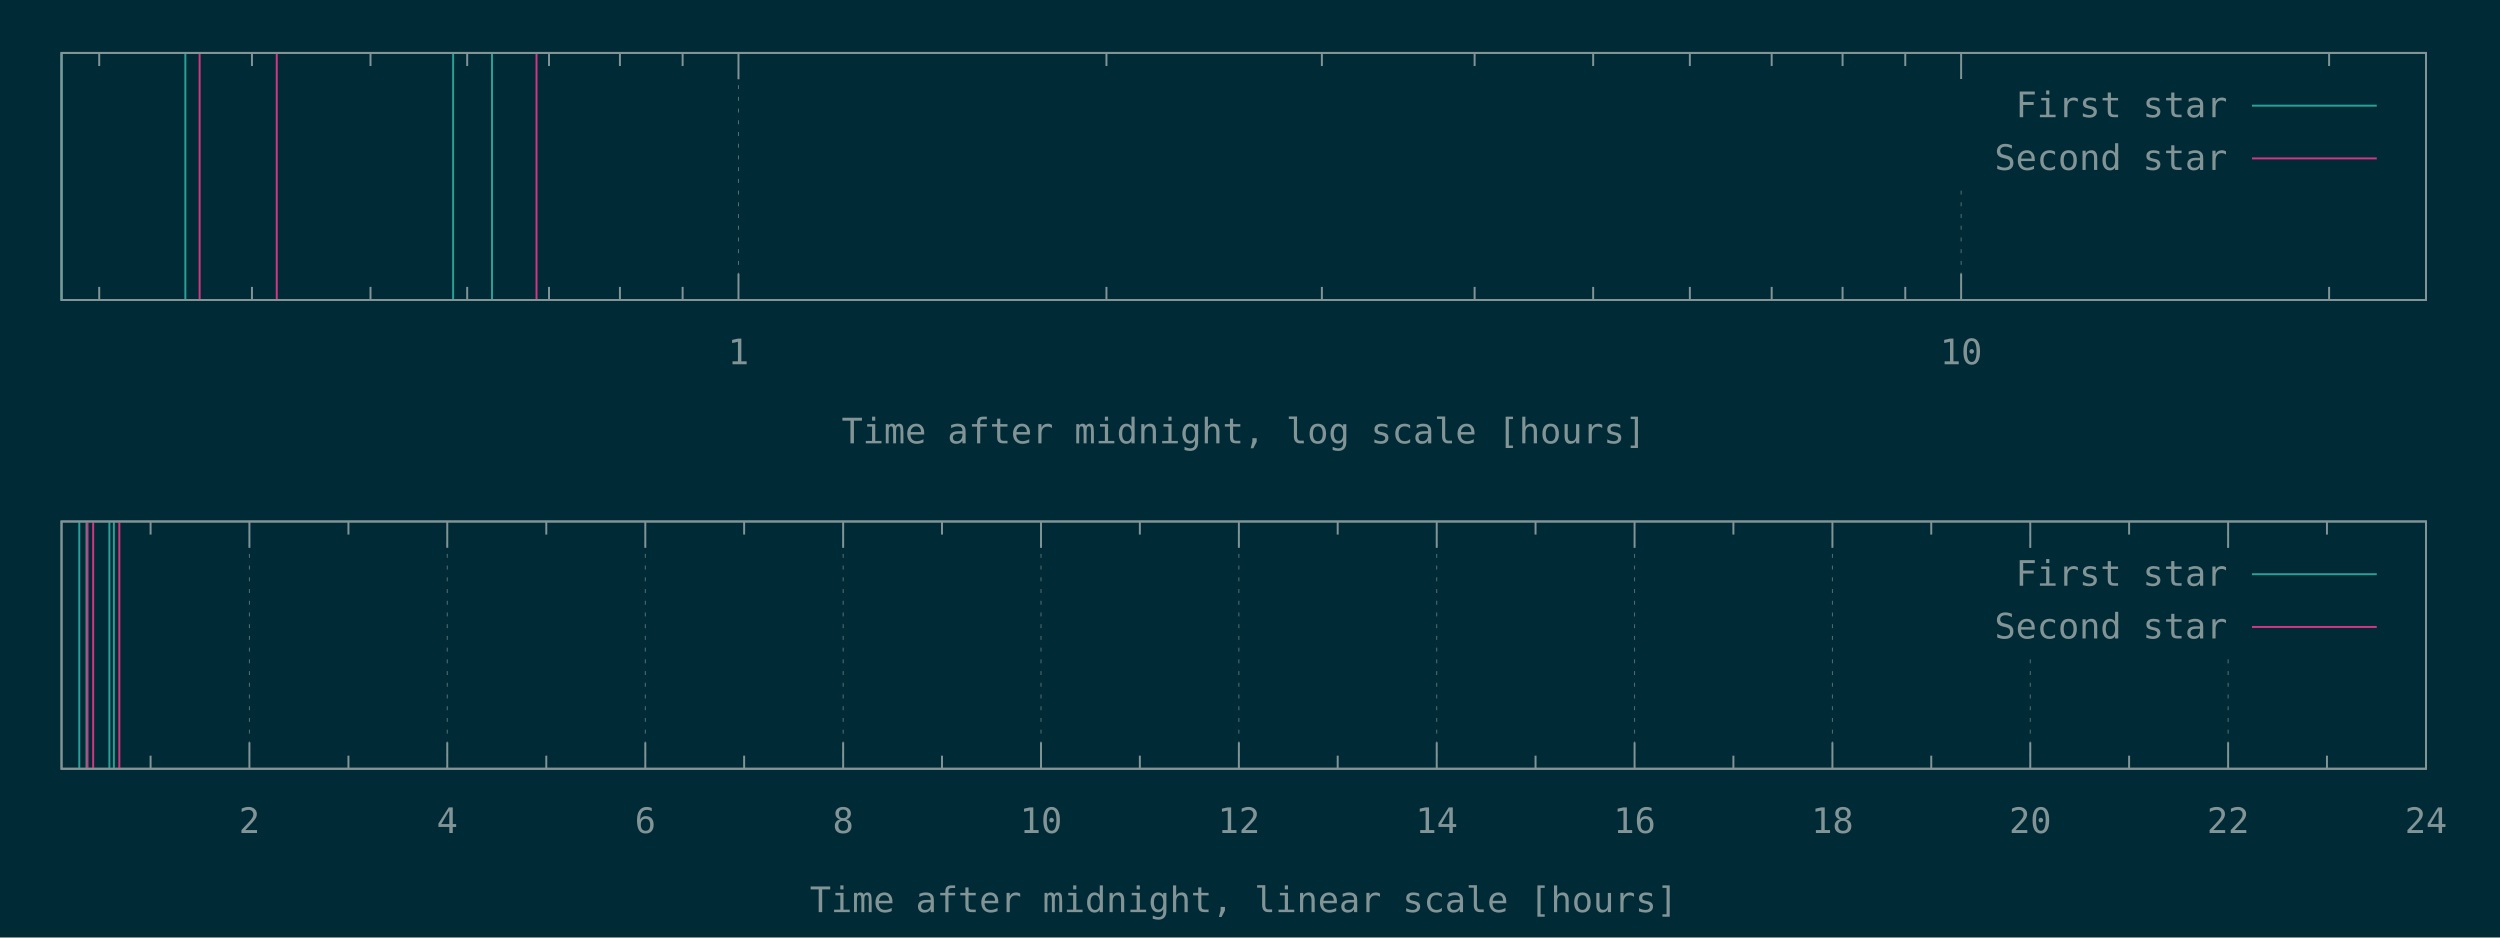
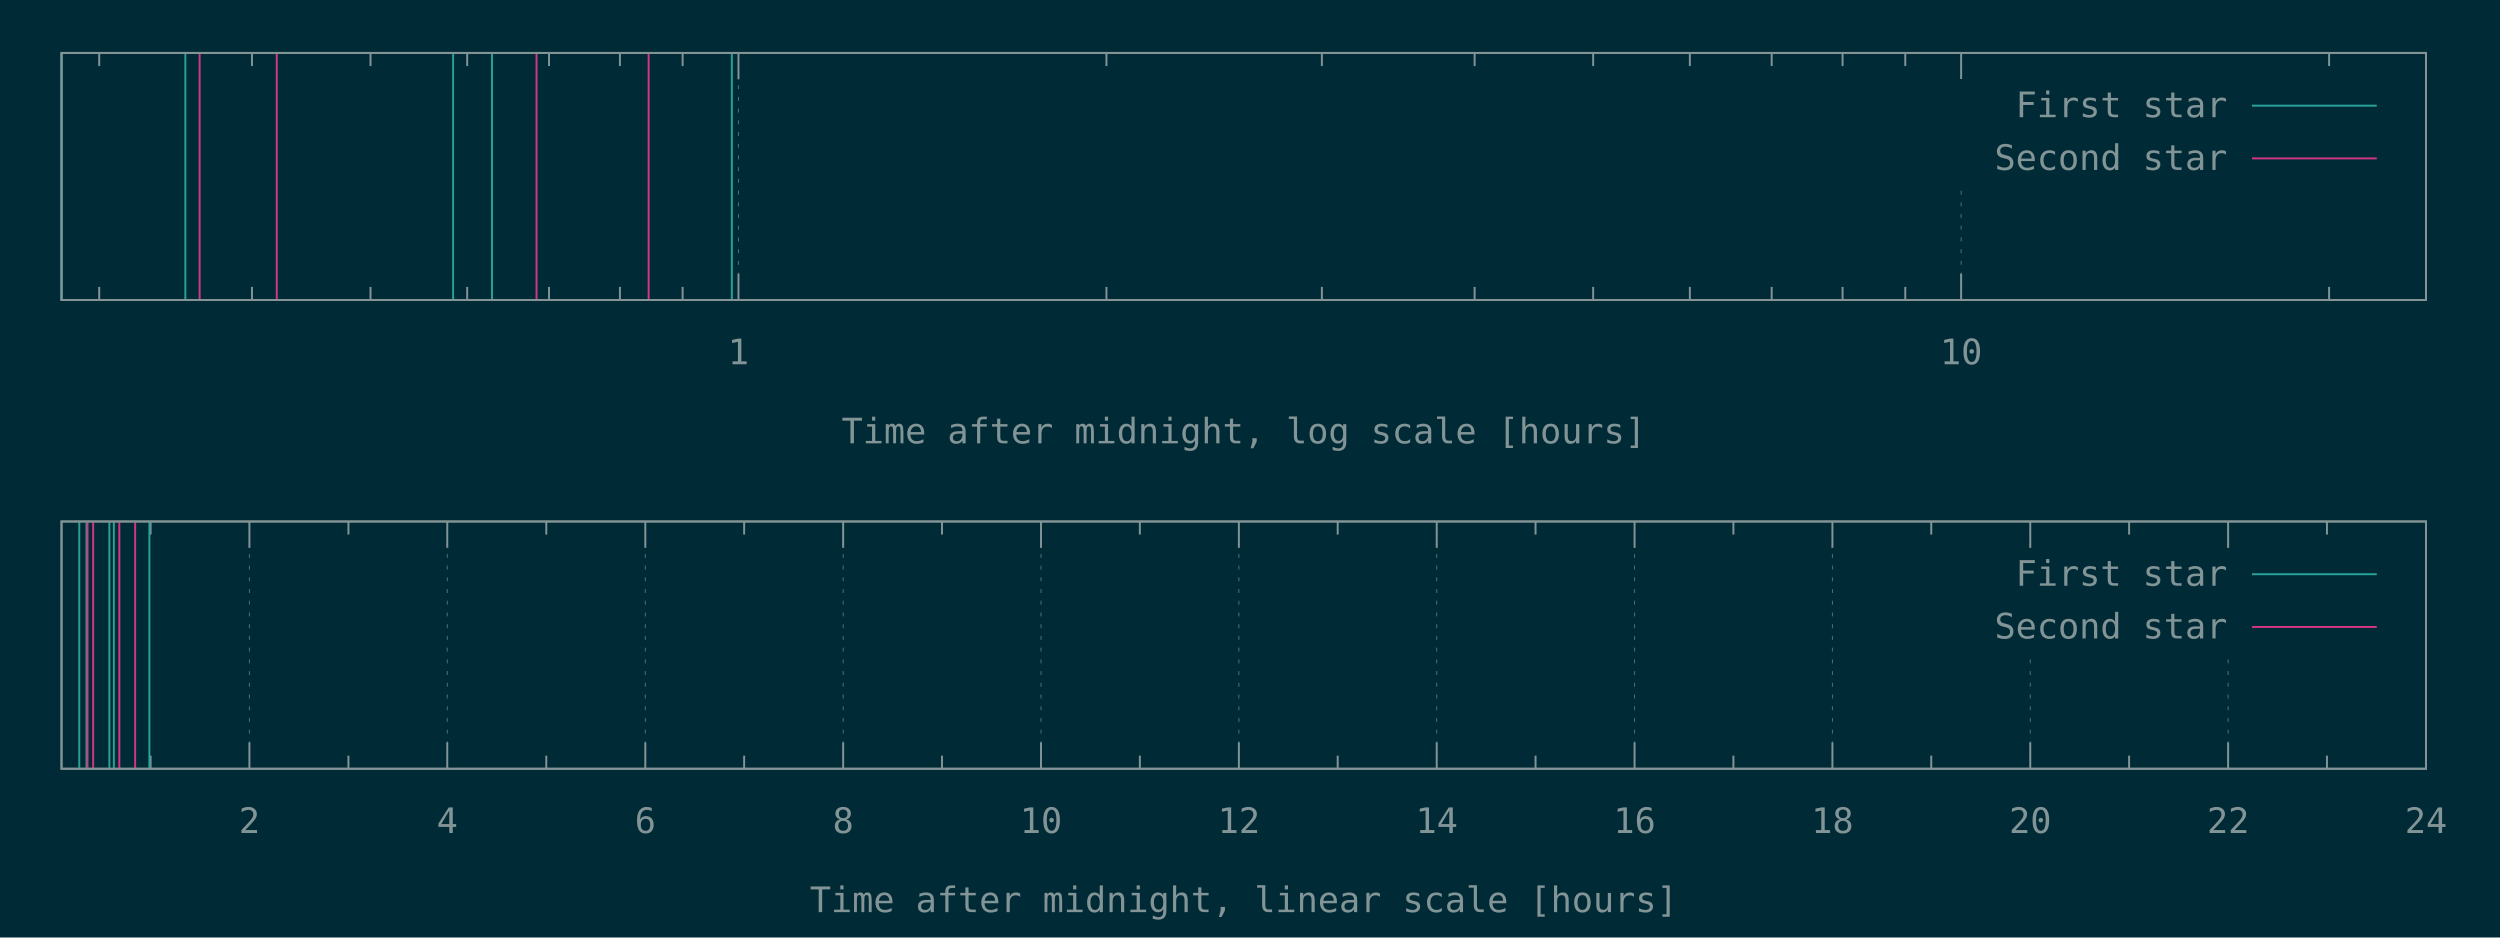
<svg xmlns="http://www.w3.org/2000/svg" xmlns:xlink="http://www.w3.org/1999/xlink" width="1280" height="480" viewBox="0 0 1280 480">
  <g id="gnuplot_canvas">
    <rect x="0" y="0" width="1280" height="480" fill="#002b36" />
    <defs>
      <circle id="gpDot" r="0.5" stroke-width="0.5" stroke="currentColor" />
      <path id="gpPt0" stroke-width="0.148" stroke="currentColor" d="M-1,0 h2 M0,-1 v2" />
      <path id="gpPt1" stroke-width="0.148" stroke="currentColor" d="M-1,-1 L1,1 M1,-1 L-1,1" />
      <path id="gpPt2" stroke-width="0.148" stroke="currentColor" d="M-1,0 L1,0 M0,-1 L0,1 M-1,-1 L1,1 M-1,1 L1,-1" />
      <rect id="gpPt3" stroke-width="0.148" stroke="currentColor" x="-1" y="-1" width="2" height="2" />
      <rect id="gpPt4" stroke-width="0.148" stroke="currentColor" fill="currentColor" x="-1" y="-1" width="2" height="2" />
      <circle id="gpPt5" stroke-width="0.148" stroke="currentColor" cx="0" cy="0" r="1" />
      <use xlink:href="#gpPt5" id="gpPt6" fill="currentColor" stroke="none" />
      <path id="gpPt7" stroke-width="0.148" stroke="currentColor" d="M0,-1.33 L-1.33,0.67 L1.33,0.67 z" />
      <use xlink:href="#gpPt7" id="gpPt8" fill="currentColor" stroke="none" />
      <use xlink:href="#gpPt7" id="gpPt9" stroke="currentColor" transform="rotate(180)" />
      <use xlink:href="#gpPt9" id="gpPt10" fill="currentColor" stroke="none" />
      <use xlink:href="#gpPt3" id="gpPt11" stroke="currentColor" transform="rotate(45)" />
      <use xlink:href="#gpPt11" id="gpPt12" fill="currentColor" stroke="none" />
      <path id="gpPt13" stroke-width="0.148" stroke="currentColor" d="M0,1.330 L1.265,0.411 L0.782,-1.067 L-0.782,-1.076 L-1.265,0.411 z" />
      <use xlink:href="#gpPt13" id="gpPt14" fill="currentColor" stroke="none" />
      <filter id="textbox" filterUnits="objectBoundingBox" x="0" y="0" height="1" width="1">
        <feFlood flood-color="#002B36" flood-opacity="1" result="bgnd" />
        <feComposite in="SourceGraphic" in2="bgnd" operator="atop" />
      </filter>
      <filter id="greybox" filterUnits="objectBoundingBox" x="0" y="0" height="1" width="1">
        <feFlood flood-color="lightgrey" flood-opacity="1" result="grey" />
        <feComposite in="SourceGraphic" in2="grey" operator="atop" />
      </filter>
    </defs>
    <g fill="none" color="#002B36" stroke="currentColor" stroke-width="1.00" stroke-linecap="butt" stroke-linejoin="miter">
</g>
    <g fill="none" color="black" stroke="currentColor" stroke-width="1.00" stroke-linecap="butt" stroke-linejoin="miter">
      <path stroke="rgb(131, 148, 150)" d="M50.8,153.6 L50.8,146.9 M50.8,27.1 L50.8,33.8 M129.0,153.6 L129.0,146.9 M129.0,27.1 L129.0,33.8   M189.7,153.6 L189.7,146.9 M189.7,27.1 L189.7,33.8 M239.2,153.6 L239.2,146.9 M239.2,27.1 L239.2,33.8   M281.1,153.6 L281.1,146.9 M281.1,27.1 L281.1,33.8 M317.4,153.6 L317.4,146.9 M317.4,27.1 L317.4,33.8   M349.5,153.6 L349.5,146.9 M349.5,27.1 L349.5,33.8  " />
    </g>
    <g fill="none" color="black" stroke="rgb(131, 148, 150)" stroke-width="0.50" stroke-linecap="butt" stroke-linejoin="miter">
</g>
    <g fill="none" color="gray" stroke="currentColor" stroke-width="0.50" stroke-linecap="butt" stroke-linejoin="miter">
      <path stroke="rgb( 88, 110, 117)" stroke-dasharray="2,4" class="gridline" d="M378.1,153.6 L378.1,27.1  " />
    </g>
    <g fill="none" color="gray" stroke="rgb( 88, 110, 117)" stroke-width="1.00" stroke-linecap="butt" stroke-linejoin="miter">
</g>
    <g fill="none" color="black" stroke="currentColor" stroke-width="1.00" stroke-linecap="butt" stroke-linejoin="miter">
      <path stroke="rgb(131, 148, 150)" d="M378.1,153.6 L378.1,140.1 M378.1,27.1 L378.1,40.6  " />
      <g transform="translate(378.1,186.5)" stroke="none" fill="rgb(131,148,150)" font-family="Inconsolata" font-size="18.00" text-anchor="middle">
        <text>
          <tspan font-family="Inconsolata"> 1</tspan>
        </text>
      </g>
    </g>
    <g fill="none" color="black" stroke="currentColor" stroke-width="1.00" stroke-linecap="butt" stroke-linejoin="miter">
      <path stroke="rgb(131, 148, 150)" d="M566.5,153.6 L566.5,146.9 M566.5,27.1 L566.5,33.8 M676.8,153.6 L676.8,146.9 M676.8,27.1 L676.8,33.8   M755.0,153.6 L755.0,146.9 M755.0,27.1 L755.0,33.8 M815.7,153.6 L815.7,146.9 M815.7,27.1 L815.7,33.8   M865.2,153.6 L865.2,146.9 M865.2,27.1 L865.2,33.8 M907.1,153.6 L907.1,146.9 M907.1,27.1 L907.1,33.8   M943.4,153.6 L943.4,146.9 M943.4,27.1 L943.4,33.8 M975.5,153.6 L975.5,146.9 M975.5,27.1 L975.5,33.8    " />
    </g>
    <g fill="none" color="black" stroke="rgb(131, 148, 150)" stroke-width="0.50" stroke-linecap="butt" stroke-linejoin="miter">
</g>
    <g fill="none" color="gray" stroke="currentColor" stroke-width="0.50" stroke-linecap="butt" stroke-linejoin="miter">
      <path stroke="rgb( 88, 110, 117)" stroke-dasharray="2,4" class="gridline" d="M1004.1,153.6 L1004.1,94.6 M1004.1,40.6 L1004.1,27.1  " />
    </g>
    <g fill="none" color="gray" stroke="rgb( 88, 110, 117)" stroke-width="1.00" stroke-linecap="butt" stroke-linejoin="miter">
</g>
    <g fill="none" color="black" stroke="currentColor" stroke-width="1.00" stroke-linecap="butt" stroke-linejoin="miter">
      <path stroke="rgb(131, 148, 150)" d="M1004.1,153.6 L1004.1,140.1 M1004.1,27.1 L1004.1,40.6  " />
      <g transform="translate(1004.1,186.5)" stroke="none" fill="rgb(131,148,150)" font-family="Inconsolata" font-size="18.00" text-anchor="middle">
        <text>
          <tspan font-family="Inconsolata"> 10</tspan>
        </text>
      </g>
    </g>
    <g fill="none" color="black" stroke="currentColor" stroke-width="1.00" stroke-linecap="butt" stroke-linejoin="miter">
      <path stroke="rgb(131, 148, 150)" d="M1192.5,153.6 L1192.5,146.9 M1192.5,27.1 L1192.5,33.8  " />
    </g>
    <g fill="none" color="black" stroke="currentColor" stroke-width="1.00" stroke-linecap="butt" stroke-linejoin="miter">
      <path stroke="rgb(131, 148, 150)" d="M31.5,27.1 L31.5,153.6 L1242.1,153.6 L1242.1,27.1 L31.5,27.1 Z  " />
    </g>
    <g fill="none" color="black" stroke="currentColor" stroke-width="1.00" stroke-linecap="butt" stroke-linejoin="miter">
      <g transform="translate(636.8,227.0)" stroke="none" fill="rgb(131,148,150)" font-family="Inconsolata" font-size="18.00" text-anchor="middle">
        <text>
          <tspan font-family="Inconsolata">Time after midnight, log scale [hours]</tspan>
        </text>
      </g>
    </g>
    <g fill="none" color="black" stroke="currentColor" stroke-width="1.00" stroke-linecap="butt" stroke-linejoin="miter">
</g>
    <g id="gnuplot_plot_1a">
      <g fill="none" color="black" stroke="currentColor" stroke-width="1.00" stroke-linecap="butt" stroke-linejoin="miter">
-         <path stroke="rgb( 42, 161, 152)" d="M31.5,153.6 L31.5,27.1 M94.9,153.6 L94.9,27.1 M232.0,153.6 L232.0,27.1 M251.9,153.6 L251.9,27.1    " />
+         <path stroke="rgb( 42, 161, 152)" d="M31.5,153.6 L31.5,27.1 M94.9,153.6 L94.9,27.1 M232.0,153.6 L232.0,27.1 M251.9,153.6 L251.9,27.1   M374.7,153.6 L374.7,27.1  " />
      </g>
    </g>
    <g id="gnuplot_plot_2a">
      <g fill="none" color="black" stroke="currentColor" stroke-width="1.00" stroke-linecap="butt" stroke-linejoin="miter">
-         <path stroke="rgb(211,  54, 130)" d="M102.2,153.6 L102.2,27.1 M141.7,153.6 L141.7,27.1 M274.7,153.6 L274.7,27.1  " />
+         <path stroke="rgb(211,  54, 130)" d="M102.2,153.6 L102.2,27.1 M141.7,153.6 L141.7,27.1 M274.7,153.6 L274.7,27.1 M332.1,153.6 L332.1,27.1    " />
      </g>
    </g>
    <g stroke="none" shape-rendering="crispEdges">
      <polygon fill="#002B36" points="1001.8,94.6 1229.5,94.6 1229.5,40.6 1001.8,40.6 " />
    </g>
    <g id="gnuplot_plot_1a">
      <g fill="none" color="black" stroke="currentColor" stroke-width="1.00" stroke-linecap="butt" stroke-linejoin="miter">
        <g transform="translate(1140.4,60.0)" stroke="none" fill="rgb(131,148,150)" font-family="Inconsolata" font-size="18.00" text-anchor="end">
          <text>
            <tspan font-family="Inconsolata">First star</tspan>
          </text>
        </g>
      </g>
      <g fill="none" color="black" stroke="currentColor" stroke-width="1.00" stroke-linecap="butt" stroke-linejoin="miter">
        <path stroke="rgb( 42, 161, 152)" d="M1153.0,54.1 L1216.9,54.1  " />
      </g>
    </g>
    <g id="gnuplot_plot_2a">
      <g fill="none" color="black" stroke="currentColor" stroke-width="1.00" stroke-linecap="butt" stroke-linejoin="miter">
        <g transform="translate(1140.4,87.0)" stroke="none" fill="rgb(131,148,150)" font-family="Inconsolata" font-size="18.00" text-anchor="end">
          <text>
            <tspan font-family="Inconsolata">Second star</tspan>
          </text>
        </g>
      </g>
      <g fill="none" color="black" stroke="currentColor" stroke-width="1.00" stroke-linecap="butt" stroke-linejoin="miter">
        <path stroke="rgb(211,  54, 130)" d="M1153.0,81.1 L1216.9,81.1  " />
      </g>
    </g>
    <g fill="none" color="#002B36" stroke="rgb(211,  54, 130)" stroke-width="2.00" stroke-linecap="butt" stroke-linejoin="miter">
</g>
    <g fill="none" color="black" stroke="currentColor" stroke-width="2.00" stroke-linecap="butt" stroke-linejoin="miter">
</g>
    <g fill="none" color="black" stroke="black" stroke-width="1.00" stroke-linecap="butt" stroke-linejoin="miter">
</g>
    <g fill="none" color="black" stroke="currentColor" stroke-width="1.00" stroke-linecap="butt" stroke-linejoin="miter">
      <path stroke="rgb(131, 148, 150)" d="M31.5,27.1 L31.5,153.6 L1242.1,153.6 L1242.1,27.1 L31.5,27.1 Z  " />
    </g>
    <g fill="none" color="black" stroke="currentColor" stroke-width="1.00" stroke-linecap="butt" stroke-linejoin="miter">
</g>
    <g fill="none" color="black" stroke="currentColor" stroke-width="1.00" stroke-linecap="butt" stroke-linejoin="miter">
      <path stroke="rgb(131, 148, 150)" d="M77.1,393.6 L77.1,386.9 M77.1,267.0 L77.1,273.7  " />
    </g>
    <g fill="none" color="black" stroke="rgb(131, 148, 150)" stroke-width="0.50" stroke-linecap="butt" stroke-linejoin="miter">
</g>
    <g fill="none" color="gray" stroke="currentColor" stroke-width="0.50" stroke-linecap="butt" stroke-linejoin="miter">
      <path stroke="rgb( 88, 110, 117)" stroke-dasharray="2,4" class="gridline" d="M127.7,393.6 L127.7,267.0  " />
    </g>
    <g fill="none" color="gray" stroke="rgb( 88, 110, 117)" stroke-width="1.00" stroke-linecap="butt" stroke-linejoin="miter">
</g>
    <g fill="none" color="black" stroke="currentColor" stroke-width="1.00" stroke-linecap="butt" stroke-linejoin="miter">
      <path stroke="rgb(131, 148, 150)" d="M127.7,393.6 L127.7,380.1 M127.7,267.0 L127.7,280.5  " />
      <g transform="translate(127.7,426.5)" stroke="none" fill="rgb(131,148,150)" font-family="Inconsolata" font-size="18.00" text-anchor="middle">
        <text>
          <tspan font-family="Inconsolata"> 2</tspan>
        </text>
      </g>
    </g>
    <g fill="none" color="black" stroke="currentColor" stroke-width="1.00" stroke-linecap="butt" stroke-linejoin="miter">
      <path stroke="rgb(131, 148, 150)" d="M178.4,393.6 L178.4,386.9 M178.4,267.0 L178.4,273.7  " />
    </g>
    <g fill="none" color="black" stroke="rgb(131, 148, 150)" stroke-width="0.50" stroke-linecap="butt" stroke-linejoin="miter">
</g>
    <g fill="none" color="gray" stroke="currentColor" stroke-width="0.50" stroke-linecap="butt" stroke-linejoin="miter">
      <path stroke="rgb( 88, 110, 117)" stroke-dasharray="2,4" class="gridline" d="M229.0,393.6 L229.0,267.0  " />
    </g>
    <g fill="none" color="gray" stroke="rgb( 88, 110, 117)" stroke-width="1.00" stroke-linecap="butt" stroke-linejoin="miter">
</g>
    <g fill="none" color="black" stroke="currentColor" stroke-width="1.00" stroke-linecap="butt" stroke-linejoin="miter">
      <path stroke="rgb(131, 148, 150)" d="M229.0,393.6 L229.0,380.1 M229.0,267.0 L229.0,280.5  " />
      <g transform="translate(229.0,426.5)" stroke="none" fill="rgb(131,148,150)" font-family="Inconsolata" font-size="18.00" text-anchor="middle">
        <text>
          <tspan font-family="Inconsolata"> 4</tspan>
        </text>
      </g>
    </g>
    <g fill="none" color="black" stroke="currentColor" stroke-width="1.00" stroke-linecap="butt" stroke-linejoin="miter">
      <path stroke="rgb(131, 148, 150)" d="M279.7,393.6 L279.7,386.9 M279.7,267.0 L279.7,273.7  " />
    </g>
    <g fill="none" color="black" stroke="rgb(131, 148, 150)" stroke-width="0.50" stroke-linecap="butt" stroke-linejoin="miter">
</g>
    <g fill="none" color="gray" stroke="currentColor" stroke-width="0.50" stroke-linecap="butt" stroke-linejoin="miter">
      <path stroke="rgb( 88, 110, 117)" stroke-dasharray="2,4" class="gridline" d="M330.4,393.6 L330.4,267.0  " />
    </g>
    <g fill="none" color="gray" stroke="rgb( 88, 110, 117)" stroke-width="1.00" stroke-linecap="butt" stroke-linejoin="miter">
</g>
    <g fill="none" color="black" stroke="currentColor" stroke-width="1.00" stroke-linecap="butt" stroke-linejoin="miter">
      <path stroke="rgb(131, 148, 150)" d="M330.4,393.6 L330.4,380.1 M330.4,267.0 L330.4,280.5  " />
      <g transform="translate(330.4,426.5)" stroke="none" fill="rgb(131,148,150)" font-family="Inconsolata" font-size="18.00" text-anchor="middle">
        <text>
          <tspan font-family="Inconsolata"> 6</tspan>
        </text>
      </g>
    </g>
    <g fill="none" color="black" stroke="currentColor" stroke-width="1.00" stroke-linecap="butt" stroke-linejoin="miter">
      <path stroke="rgb(131, 148, 150)" d="M381.0,393.6 L381.0,386.9 M381.0,267.0 L381.0,273.7  " />
    </g>
    <g fill="none" color="black" stroke="rgb(131, 148, 150)" stroke-width="0.50" stroke-linecap="butt" stroke-linejoin="miter">
</g>
    <g fill="none" color="gray" stroke="currentColor" stroke-width="0.50" stroke-linecap="butt" stroke-linejoin="miter">
      <path stroke="rgb( 88, 110, 117)" stroke-dasharray="2,4" class="gridline" d="M431.7,393.6 L431.7,267.0  " />
    </g>
    <g fill="none" color="gray" stroke="rgb( 88, 110, 117)" stroke-width="1.00" stroke-linecap="butt" stroke-linejoin="miter">
</g>
    <g fill="none" color="black" stroke="currentColor" stroke-width="1.00" stroke-linecap="butt" stroke-linejoin="miter">
      <path stroke="rgb(131, 148, 150)" d="M431.7,393.6 L431.7,380.1 M431.7,267.0 L431.7,280.5  " />
      <g transform="translate(431.7,426.5)" stroke="none" fill="rgb(131,148,150)" font-family="Inconsolata" font-size="18.00" text-anchor="middle">
        <text>
          <tspan font-family="Inconsolata"> 8</tspan>
        </text>
      </g>
    </g>
    <g fill="none" color="black" stroke="currentColor" stroke-width="1.00" stroke-linecap="butt" stroke-linejoin="miter">
      <path stroke="rgb(131, 148, 150)" d="M482.3,393.6 L482.3,386.9 M482.3,267.0 L482.3,273.7  " />
    </g>
    <g fill="none" color="black" stroke="rgb(131, 148, 150)" stroke-width="0.50" stroke-linecap="butt" stroke-linejoin="miter">
</g>
    <g fill="none" color="gray" stroke="currentColor" stroke-width="0.50" stroke-linecap="butt" stroke-linejoin="miter">
      <path stroke="rgb( 88, 110, 117)" stroke-dasharray="2,4" class="gridline" d="M533.0,393.6 L533.0,267.0  " />
    </g>
    <g fill="none" color="gray" stroke="rgb( 88, 110, 117)" stroke-width="1.00" stroke-linecap="butt" stroke-linejoin="miter">
</g>
    <g fill="none" color="black" stroke="currentColor" stroke-width="1.00" stroke-linecap="butt" stroke-linejoin="miter">
      <path stroke="rgb(131, 148, 150)" d="M533.0,393.6 L533.0,380.1 M533.0,267.0 L533.0,280.5  " />
      <g transform="translate(533.0,426.5)" stroke="none" fill="rgb(131,148,150)" font-family="Inconsolata" font-size="18.00" text-anchor="middle">
        <text>
          <tspan font-family="Inconsolata"> 10</tspan>
        </text>
      </g>
    </g>
    <g fill="none" color="black" stroke="currentColor" stroke-width="1.00" stroke-linecap="butt" stroke-linejoin="miter">
      <path stroke="rgb(131, 148, 150)" d="M583.6,393.6 L583.6,386.9 M583.6,267.0 L583.6,273.7  " />
    </g>
    <g fill="none" color="black" stroke="rgb(131, 148, 150)" stroke-width="0.50" stroke-linecap="butt" stroke-linejoin="miter">
</g>
    <g fill="none" color="gray" stroke="currentColor" stroke-width="0.50" stroke-linecap="butt" stroke-linejoin="miter">
      <path stroke="rgb( 88, 110, 117)" stroke-dasharray="2,4" class="gridline" d="M634.3,393.6 L634.3,267.0  " />
    </g>
    <g fill="none" color="gray" stroke="rgb( 88, 110, 117)" stroke-width="1.00" stroke-linecap="butt" stroke-linejoin="miter">
</g>
    <g fill="none" color="black" stroke="currentColor" stroke-width="1.00" stroke-linecap="butt" stroke-linejoin="miter">
      <path stroke="rgb(131, 148, 150)" d="M634.3,393.6 L634.3,380.1 M634.3,267.0 L634.3,280.5  " />
      <g transform="translate(634.3,426.5)" stroke="none" fill="rgb(131,148,150)" font-family="Inconsolata" font-size="18.00" text-anchor="middle">
        <text>
          <tspan font-family="Inconsolata"> 12</tspan>
        </text>
      </g>
    </g>
    <g fill="none" color="black" stroke="currentColor" stroke-width="1.00" stroke-linecap="butt" stroke-linejoin="miter">
      <path stroke="rgb(131, 148, 150)" d="M684.9,393.6 L684.9,386.9 M684.9,267.0 L684.9,273.7  " />
    </g>
    <g fill="none" color="black" stroke="rgb(131, 148, 150)" stroke-width="0.50" stroke-linecap="butt" stroke-linejoin="miter">
</g>
    <g fill="none" color="gray" stroke="currentColor" stroke-width="0.50" stroke-linecap="butt" stroke-linejoin="miter">
      <path stroke="rgb( 88, 110, 117)" stroke-dasharray="2,4" class="gridline" d="M735.6,393.6 L735.6,267.0  " />
    </g>
    <g fill="none" color="gray" stroke="rgb( 88, 110, 117)" stroke-width="1.00" stroke-linecap="butt" stroke-linejoin="miter">
</g>
    <g fill="none" color="black" stroke="currentColor" stroke-width="1.00" stroke-linecap="butt" stroke-linejoin="miter">
      <path stroke="rgb(131, 148, 150)" d="M735.6,393.6 L735.6,380.1 M735.6,267.0 L735.6,280.5  " />
      <g transform="translate(735.6,426.5)" stroke="none" fill="rgb(131,148,150)" font-family="Inconsolata" font-size="18.00" text-anchor="middle">
        <text>
          <tspan font-family="Inconsolata"> 14</tspan>
        </text>
      </g>
    </g>
    <g fill="none" color="black" stroke="currentColor" stroke-width="1.00" stroke-linecap="butt" stroke-linejoin="miter">
      <path stroke="rgb(131, 148, 150)" d="M786.2,393.6 L786.2,386.9 M786.2,267.0 L786.2,273.7  " />
    </g>
    <g fill="none" color="black" stroke="rgb(131, 148, 150)" stroke-width="0.50" stroke-linecap="butt" stroke-linejoin="miter">
</g>
    <g fill="none" color="gray" stroke="currentColor" stroke-width="0.50" stroke-linecap="butt" stroke-linejoin="miter">
      <path stroke="rgb( 88, 110, 117)" stroke-dasharray="2,4" class="gridline" d="M836.9,393.6 L836.9,267.0  " />
    </g>
    <g fill="none" color="gray" stroke="rgb( 88, 110, 117)" stroke-width="1.00" stroke-linecap="butt" stroke-linejoin="miter">
</g>
    <g fill="none" color="black" stroke="currentColor" stroke-width="1.00" stroke-linecap="butt" stroke-linejoin="miter">
      <path stroke="rgb(131, 148, 150)" d="M836.9,393.6 L836.9,380.1 M836.9,267.0 L836.9,280.5  " />
      <g transform="translate(836.9,426.5)" stroke="none" fill="rgb(131,148,150)" font-family="Inconsolata" font-size="18.00" text-anchor="middle">
        <text>
          <tspan font-family="Inconsolata"> 16</tspan>
        </text>
      </g>
    </g>
    <g fill="none" color="black" stroke="currentColor" stroke-width="1.00" stroke-linecap="butt" stroke-linejoin="miter">
      <path stroke="rgb(131, 148, 150)" d="M887.5,393.6 L887.5,386.9 M887.5,267.0 L887.5,273.7  " />
    </g>
    <g fill="none" color="black" stroke="rgb(131, 148, 150)" stroke-width="0.50" stroke-linecap="butt" stroke-linejoin="miter">
</g>
    <g fill="none" color="gray" stroke="currentColor" stroke-width="0.50" stroke-linecap="butt" stroke-linejoin="miter">
      <path stroke="rgb( 88, 110, 117)" stroke-dasharray="2,4" class="gridline" d="M938.2,393.6 L938.2,267.0  " />
    </g>
    <g fill="none" color="gray" stroke="rgb( 88, 110, 117)" stroke-width="1.00" stroke-linecap="butt" stroke-linejoin="miter">
</g>
    <g fill="none" color="black" stroke="currentColor" stroke-width="1.00" stroke-linecap="butt" stroke-linejoin="miter">
      <path stroke="rgb(131, 148, 150)" d="M938.2,393.6 L938.2,380.1 M938.2,267.0 L938.2,280.5  " />
      <g transform="translate(938.2,426.5)" stroke="none" fill="rgb(131,148,150)" font-family="Inconsolata" font-size="18.00" text-anchor="middle">
        <text>
          <tspan font-family="Inconsolata"> 18</tspan>
        </text>
      </g>
    </g>
    <g fill="none" color="black" stroke="currentColor" stroke-width="1.00" stroke-linecap="butt" stroke-linejoin="miter">
      <path stroke="rgb(131, 148, 150)" d="M988.8,393.6 L988.8,386.9 M988.8,267.0 L988.8,273.7  " />
    </g>
    <g fill="none" color="black" stroke="rgb(131, 148, 150)" stroke-width="0.50" stroke-linecap="butt" stroke-linejoin="miter">
</g>
    <g fill="none" color="gray" stroke="currentColor" stroke-width="0.50" stroke-linecap="butt" stroke-linejoin="miter">
      <path stroke="rgb( 88, 110, 117)" stroke-dasharray="2,4" class="gridline" d="M1039.5,393.6 L1039.5,334.5 M1039.5,280.5 L1039.5,267.0  " />
    </g>
    <g fill="none" color="gray" stroke="rgb( 88, 110, 117)" stroke-width="1.00" stroke-linecap="butt" stroke-linejoin="miter">
</g>
    <g fill="none" color="black" stroke="currentColor" stroke-width="1.00" stroke-linecap="butt" stroke-linejoin="miter">
      <path stroke="rgb(131, 148, 150)" d="M1039.5,393.6 L1039.5,380.1 M1039.5,267.0 L1039.5,280.5  " />
      <g transform="translate(1039.5,426.5)" stroke="none" fill="rgb(131,148,150)" font-family="Inconsolata" font-size="18.00" text-anchor="middle">
        <text>
          <tspan font-family="Inconsolata"> 20</tspan>
        </text>
      </g>
    </g>
    <g fill="none" color="black" stroke="currentColor" stroke-width="1.00" stroke-linecap="butt" stroke-linejoin="miter">
      <path stroke="rgb(131, 148, 150)" d="M1090.1,393.6 L1090.1,386.9 M1090.1,267.0 L1090.1,273.7  " />
    </g>
    <g fill="none" color="black" stroke="rgb(131, 148, 150)" stroke-width="0.50" stroke-linecap="butt" stroke-linejoin="miter">
</g>
    <g fill="none" color="gray" stroke="currentColor" stroke-width="0.50" stroke-linecap="butt" stroke-linejoin="miter">
      <path stroke="rgb( 88, 110, 117)" stroke-dasharray="2,4" class="gridline" d="M1140.8,393.6 L1140.8,334.5 M1140.8,280.5 L1140.8,267.0  " />
    </g>
    <g fill="none" color="gray" stroke="rgb( 88, 110, 117)" stroke-width="1.00" stroke-linecap="butt" stroke-linejoin="miter">
</g>
    <g fill="none" color="black" stroke="currentColor" stroke-width="1.00" stroke-linecap="butt" stroke-linejoin="miter">
      <path stroke="rgb(131, 148, 150)" d="M1140.8,393.6 L1140.8,380.1 M1140.8,267.0 L1140.8,280.5  " />
      <g transform="translate(1140.8,426.5)" stroke="none" fill="rgb(131,148,150)" font-family="Inconsolata" font-size="18.00" text-anchor="middle">
        <text>
          <tspan font-family="Inconsolata"> 22</tspan>
        </text>
      </g>
    </g>
    <g fill="none" color="black" stroke="currentColor" stroke-width="1.00" stroke-linecap="butt" stroke-linejoin="miter">
      <path stroke="rgb(131, 148, 150)" d="M1191.4,393.6 L1191.4,386.9 M1191.4,267.0 L1191.4,273.7  " />
    </g>
    <g fill="none" color="black" stroke="rgb(131, 148, 150)" stroke-width="0.50" stroke-linecap="butt" stroke-linejoin="miter">
</g>
    <g fill="none" color="gray" stroke="currentColor" stroke-width="0.50" stroke-linecap="butt" stroke-linejoin="miter">
      <path stroke="rgb( 88, 110, 117)" stroke-dasharray="2,4" class="gridline" d="M1242.1,393.6 L1242.1,267.0  " />
    </g>
    <g fill="none" color="gray" stroke="rgb( 88, 110, 117)" stroke-width="1.00" stroke-linecap="butt" stroke-linejoin="miter">
</g>
    <g fill="none" color="black" stroke="currentColor" stroke-width="1.00" stroke-linecap="butt" stroke-linejoin="miter">
      <path stroke="rgb(131, 148, 150)" d="M1242.1,393.6 L1242.1,380.1 M1242.1,267.0 L1242.1,280.5  " />
      <g transform="translate(1242.1,426.5)" stroke="none" fill="rgb(131,148,150)" font-family="Inconsolata" font-size="18.00" text-anchor="middle">
        <text>
          <tspan font-family="Inconsolata"> 24</tspan>
        </text>
      </g>
    </g>
    <g fill="none" color="black" stroke="currentColor" stroke-width="1.00" stroke-linecap="butt" stroke-linejoin="miter">
</g>
    <g fill="none" color="black" stroke="currentColor" stroke-width="1.00" stroke-linecap="butt" stroke-linejoin="miter">
      <path stroke="rgb(131, 148, 150)" d="M31.5,267.0 L31.5,393.6 L1242.1,393.6 L1242.1,267.0 L31.5,267.0 Z  " />
    </g>
    <g fill="none" color="black" stroke="currentColor" stroke-width="1.00" stroke-linecap="butt" stroke-linejoin="miter">
      <g transform="translate(636.8,467.0)" stroke="none" fill="rgb(131,148,150)" font-family="Inconsolata" font-size="18.00" text-anchor="middle">
        <text>
          <tspan font-family="Inconsolata">Time after midnight, linear scale [hours]</tspan>
        </text>
      </g>
    </g>
    <g fill="none" color="black" stroke="currentColor" stroke-width="1.00" stroke-linecap="butt" stroke-linejoin="miter">
</g>
    <g id="gnuplot_plot_1b">
      <g fill="none" color="black" stroke="currentColor" stroke-width="1.00" stroke-linecap="butt" stroke-linejoin="miter">
-         <path stroke="rgb( 42, 161, 152)" d="M40.6,393.6 L40.6,267.0 M44.3,393.6 L44.3,267.0 M56.0,393.6 L56.0,267.0 M58.3,393.6 L58.3,267.0    " />
+         <path stroke="rgb( 42, 161, 152)" d="M40.6,393.6 L40.6,267.0 M44.3,393.6 L44.3,267.0 M56.0,393.6 L56.0,267.0 M58.3,393.6 L58.3,267.0   M76.5,393.6 L76.5,267.0  " />
      </g>
    </g>
    <g id="gnuplot_plot_2b">
      <g fill="none" color="black" stroke="currentColor" stroke-width="1.00" stroke-linecap="butt" stroke-linejoin="miter">
-         <path stroke="rgb(211,  54, 130)" d="M44.8,393.6 L44.8,267.0 M47.7,393.6 L47.7,267.0 M61.1,393.6 L61.1,267.0  " />
+         <path stroke="rgb(211,  54, 130)" d="M44.8,393.6 L44.8,267.0 M47.7,393.6 L47.7,267.0 M61.1,393.6 L61.1,267.0 M69.2,393.6 L69.2,267.0    " />
      </g>
    </g>
    <g stroke="none" shape-rendering="crispEdges">
      <polygon fill="#002B36" points="1001.8,334.5 1229.5,334.5 1229.5,280.5 1001.8,280.5 " />
    </g>
    <g id="gnuplot_plot_1b">
      <g fill="none" color="black" stroke="currentColor" stroke-width="1.00" stroke-linecap="butt" stroke-linejoin="miter">
        <g transform="translate(1140.4,299.9)" stroke="none" fill="rgb(131,148,150)" font-family="Inconsolata" font-size="18.00" text-anchor="end">
          <text>
            <tspan font-family="Inconsolata">First star</tspan>
          </text>
        </g>
      </g>
      <g fill="none" color="black" stroke="currentColor" stroke-width="1.00" stroke-linecap="butt" stroke-linejoin="miter">
        <path stroke="rgb( 42, 161, 152)" d="M1153.0,294.0 L1216.9,294.0  " />
      </g>
    </g>
    <g id="gnuplot_plot_2b">
      <g fill="none" color="black" stroke="currentColor" stroke-width="1.00" stroke-linecap="butt" stroke-linejoin="miter">
        <g transform="translate(1140.4,326.9)" stroke="none" fill="rgb(131,148,150)" font-family="Inconsolata" font-size="18.00" text-anchor="end">
          <text>
            <tspan font-family="Inconsolata">Second star</tspan>
          </text>
        </g>
      </g>
      <g fill="none" color="black" stroke="currentColor" stroke-width="1.00" stroke-linecap="butt" stroke-linejoin="miter">
        <path stroke="rgb(211,  54, 130)" d="M1153.0,321.0 L1216.9,321.0  " />
      </g>
    </g>
    <g fill="none" color="#002B36" stroke="rgb(211,  54, 130)" stroke-width="2.00" stroke-linecap="butt" stroke-linejoin="miter">
</g>
    <g fill="none" color="black" stroke="currentColor" stroke-width="2.00" stroke-linecap="butt" stroke-linejoin="miter">
</g>
    <g fill="none" color="black" stroke="black" stroke-width="1.00" stroke-linecap="butt" stroke-linejoin="miter">
</g>
    <g fill="none" color="black" stroke="currentColor" stroke-width="1.00" stroke-linecap="butt" stroke-linejoin="miter">
      <path stroke="rgb(131, 148, 150)" d="M31.5,267.0 L31.5,393.6 L1242.1,393.6 L1242.1,267.0 L31.5,267.0 Z  " />
    </g>
    <g fill="none" color="black" stroke="currentColor" stroke-width="1.00" stroke-linecap="butt" stroke-linejoin="miter">
</g>
  </g>
</svg>
